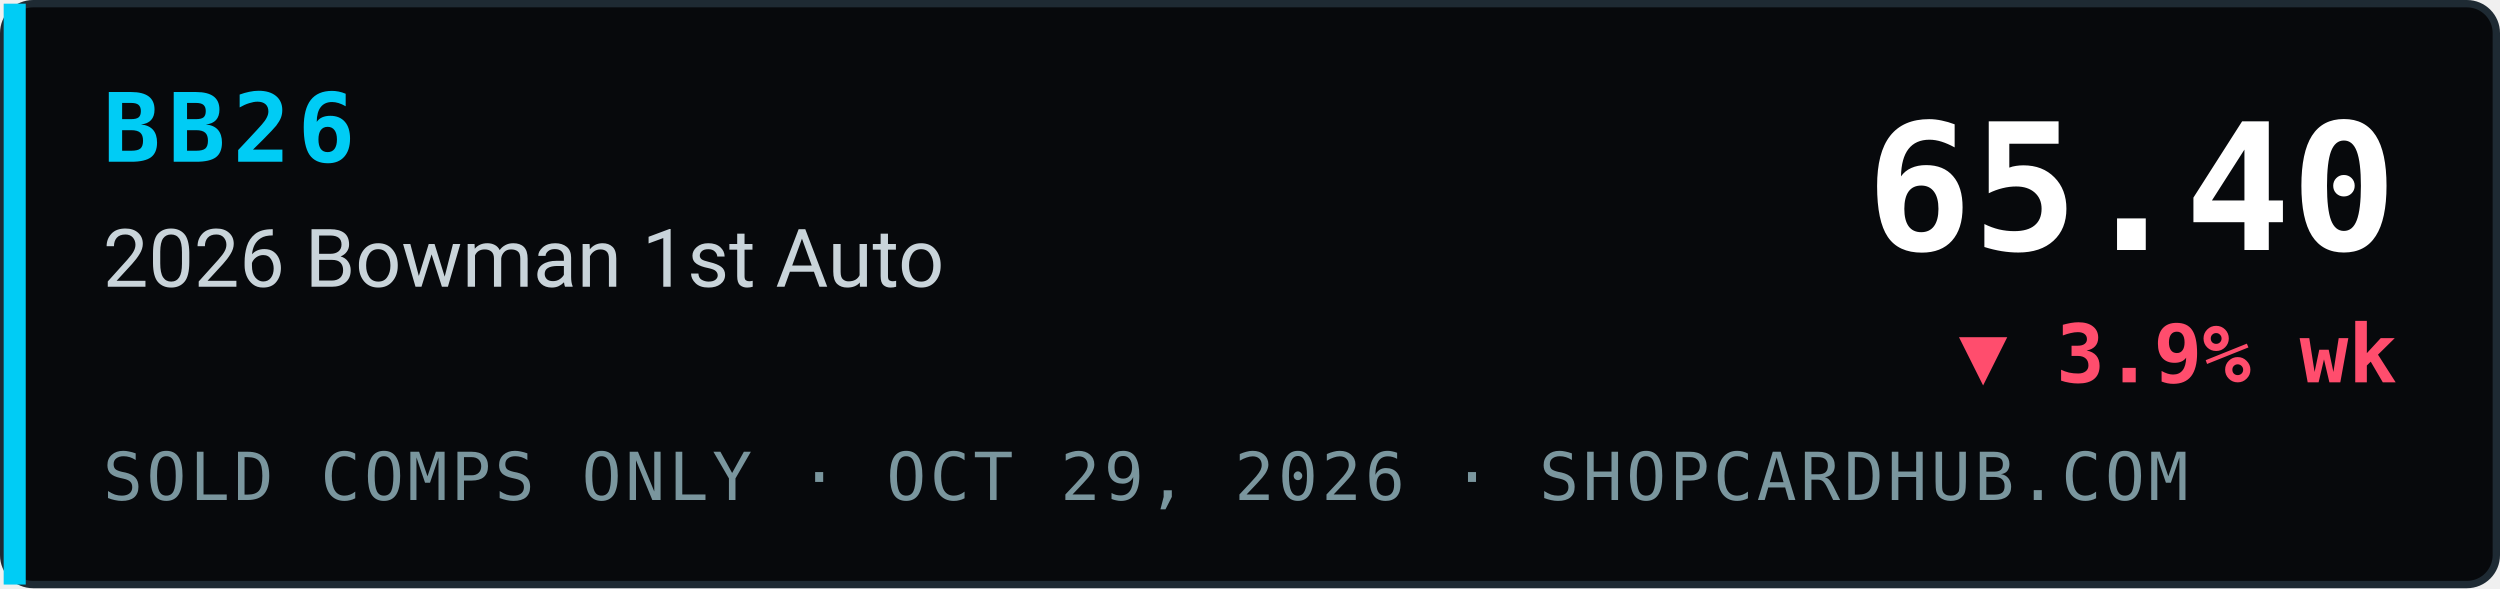
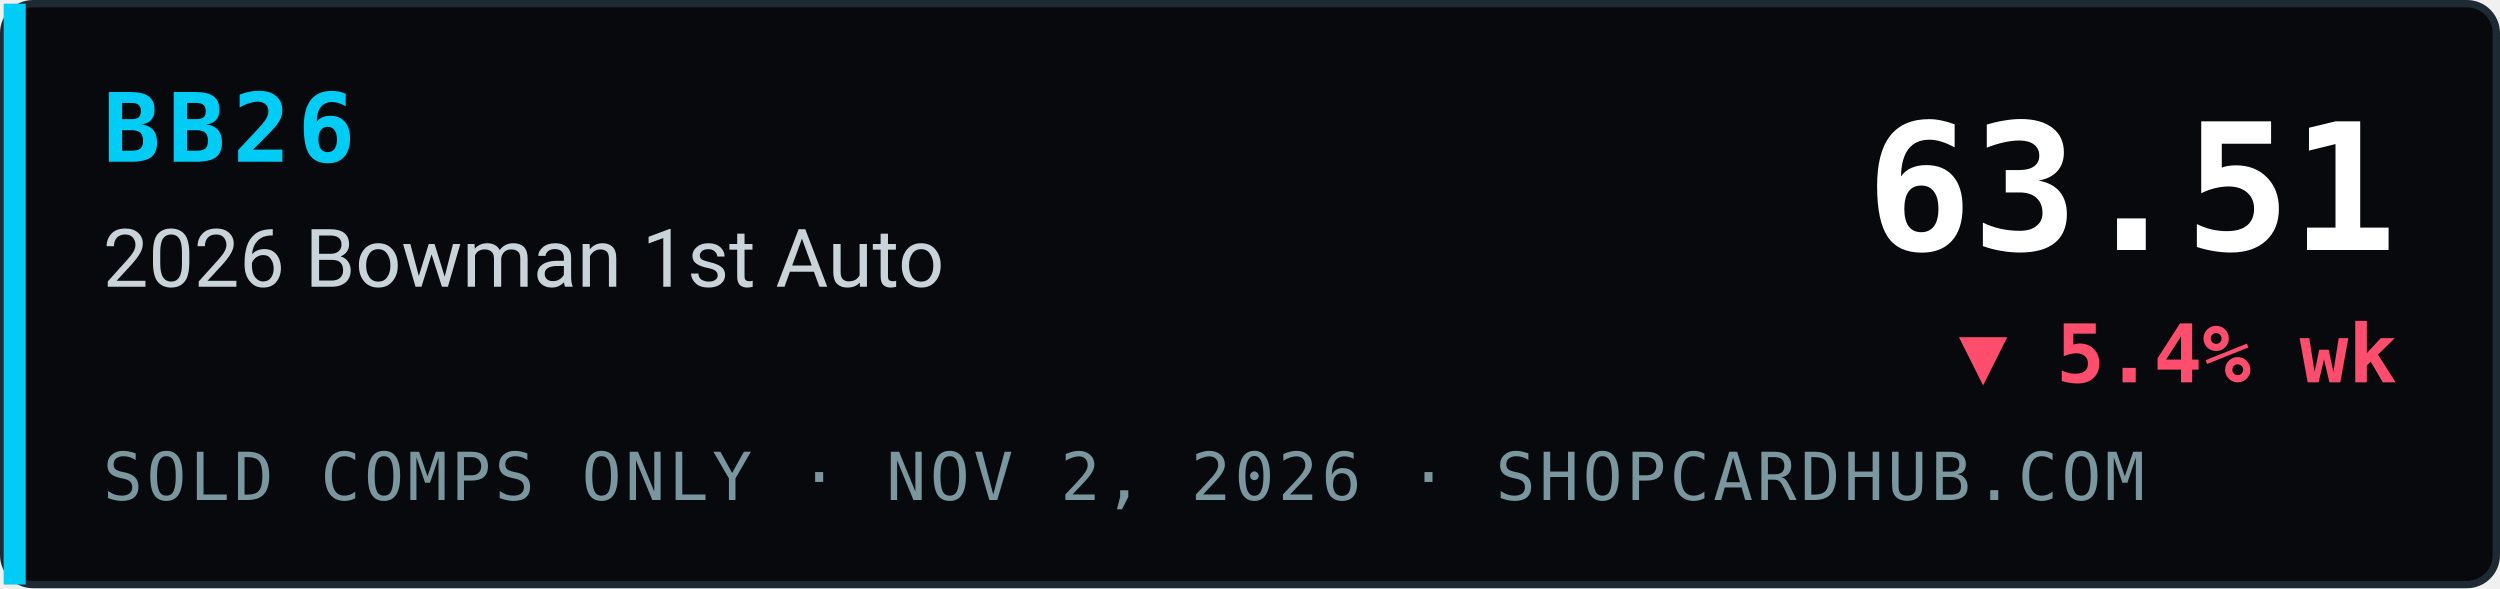
- <svg xmlns="http://www.w3.org/2000/svg" width="340" height="80" viewBox="0 0 340 80" role="img" aria-label="BB26 2026 Bowman 1st Auto index 65.40, ▼ 3.9% wk, sold comps only, ShopCardHub">
+ <svg xmlns="http://www.w3.org/2000/svg" width="340" height="80" viewBox="0 0 340 80" role="img" aria-label="BB26 2026 Bowman 1st Auto index 63.51, ▼ 5.4% wk, sold comps only, ShopCardHub">
  <rect x="0.5" y="0.5" width="339" height="79" rx="4" fill="#07090c" stroke="#1e2a33" />
  <rect x="0.5" y="0.5" width="3" height="79" fill="#00ccf5" />
  <text x="14" y="22" font-family="ui-monospace,SFMono-Regular,Menlo,Consolas,monospace" font-size="13" font-weight="700" fill="#00ccf5" letter-spacing="1">BB26</text>
  <text x="14" y="39" font-family="system-ui,-apple-system,Segoe UI,Roboto,Helvetica,Arial,sans-serif" font-size="11" fill="#c9d4da">2026 Bowman 1st Auto</text>
-   <text x="14" y="68" font-family="ui-monospace,SFMono-Regular,Menlo,Consolas,monospace" font-size="9" fill="#7a969e" letter-spacing="0.5">SOLD COMPS ONLY · OCT 29, 2026 · SHOPCARDHUB.COM</text>
-   <text x="326" y="34" text-anchor="end" font-family="ui-monospace,SFMono-Regular,Menlo,Consolas,monospace" font-size="24" font-weight="700" fill="#ffffff">65.40</text>
-   <text x="326" y="52" text-anchor="end" font-family="ui-monospace,SFMono-Regular,Menlo,Consolas,monospace" font-size="11" font-weight="700" fill="#ff4d6d">▼ 3.9% wk</text>
+   <text x="14" y="68" font-family="ui-monospace,SFMono-Regular,Menlo,Consolas,monospace" font-size="9" fill="#7a969e" letter-spacing="0.5">SOLD COMPS ONLY · NOV 2, 2026 · SHOPCARDHUB.COM</text>
+   <text x="326" y="34" text-anchor="end" font-family="ui-monospace,SFMono-Regular,Menlo,Consolas,monospace" font-size="24" font-weight="700" fill="#ffffff">63.51</text>
+   <text x="326" y="52" text-anchor="end" font-family="ui-monospace,SFMono-Regular,Menlo,Consolas,monospace" font-size="11" font-weight="700" fill="#ff4d6d">▼ 5.4% wk</text>
</svg>
